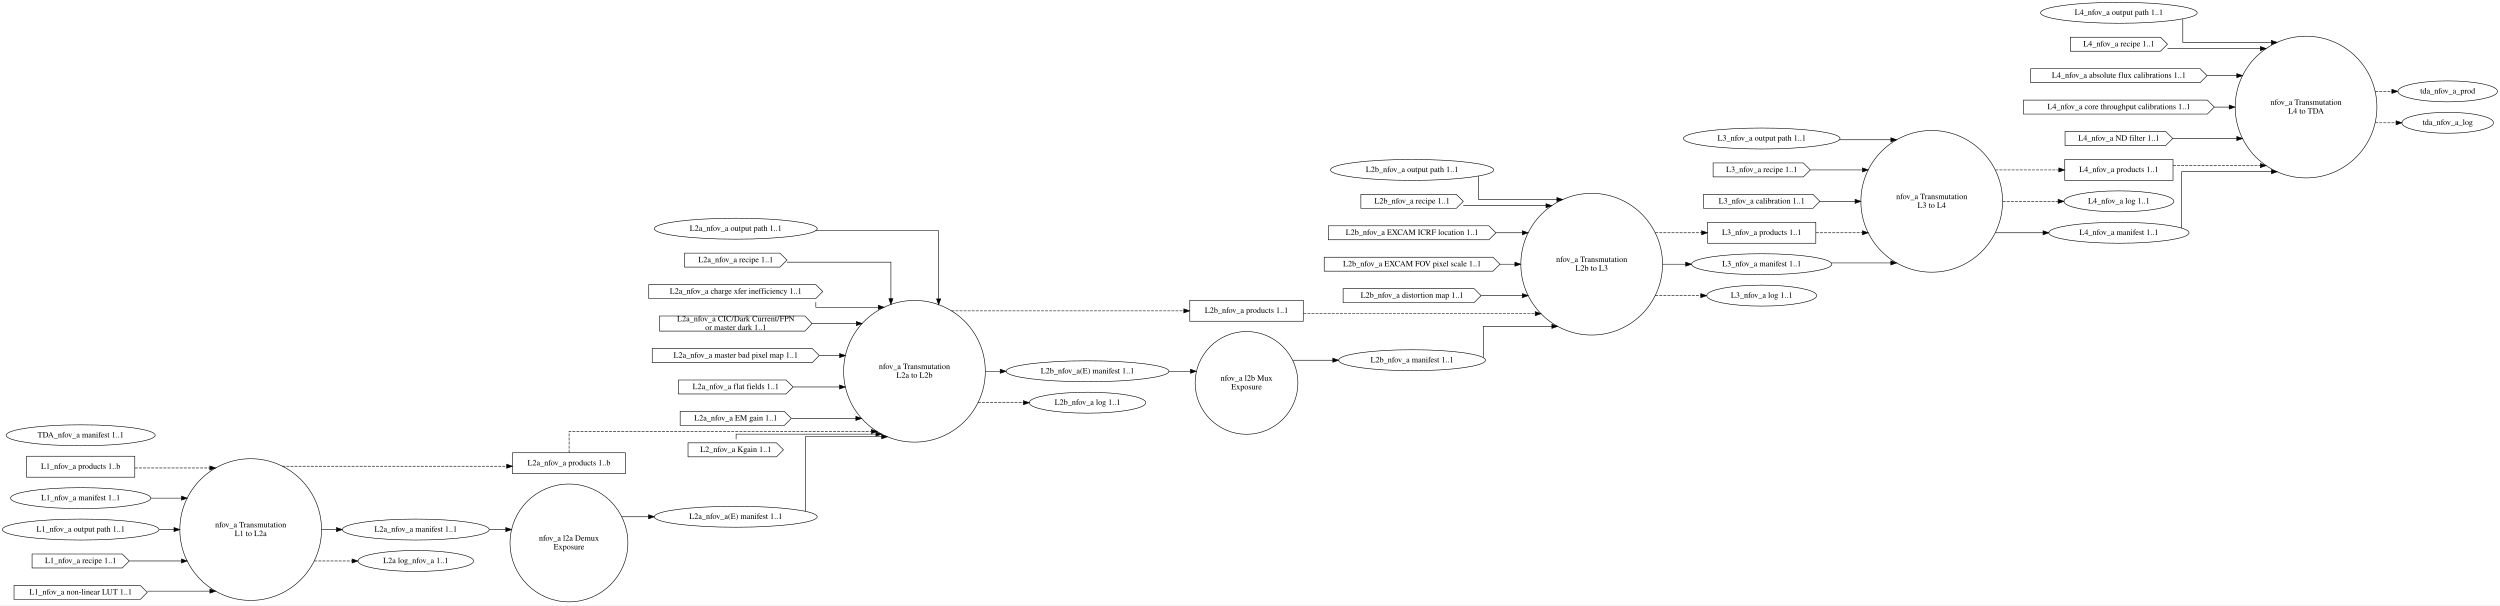
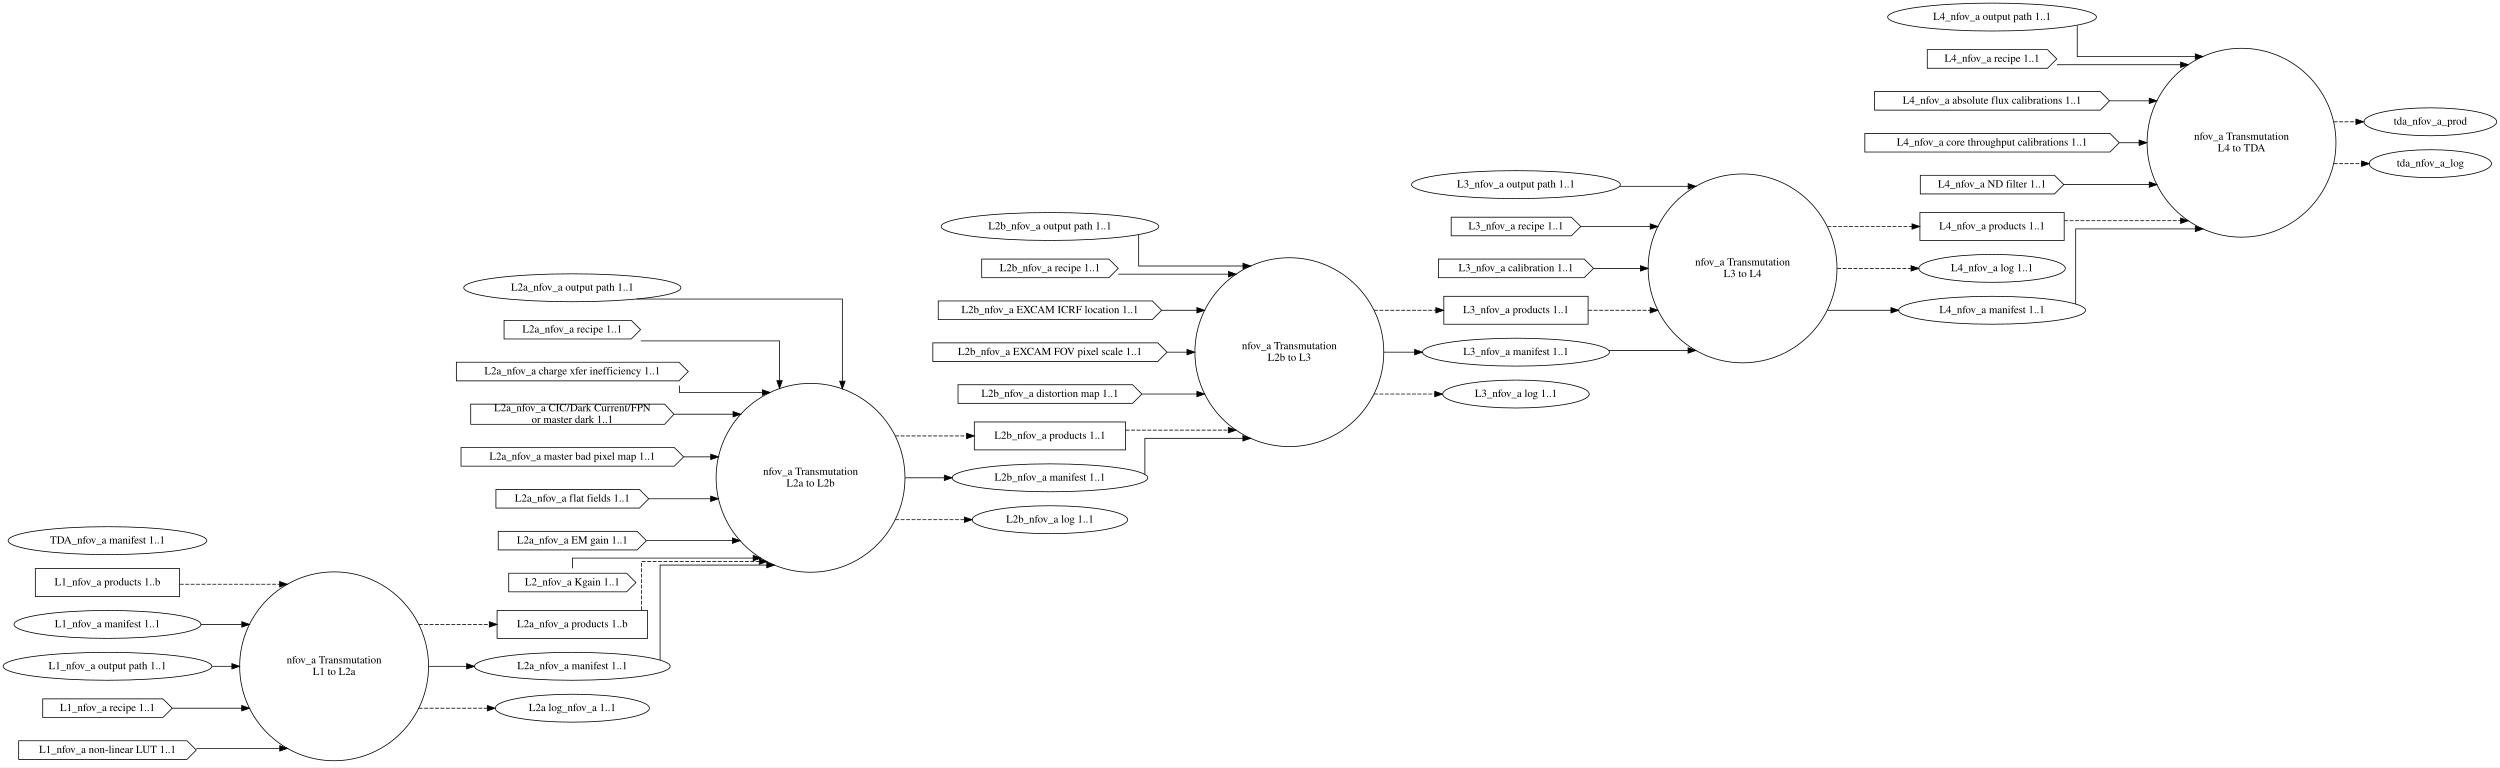
- <svg xmlns="http://www.w3.org/2000/svg" width="4296pt" height="1040pt" viewBox="0.00 0.00 4295.85 1040.00">
-   <g id="graph0" class="graph" transform="scale(1 1) rotate(0) translate(4 1036)">
-     <polygon fill="white" stroke="transparent" points="-4,4 -4,-1036 4291.85,-1036 4291.85,4 -4,4" />
+ <svg xmlns="http://www.w3.org/2000/svg" width="3223pt" height="989pt" viewBox="0.00 0.00 3222.96 989.00">
+   <g id="graph0" class="graph" transform="scale(1 1) rotate(0) translate(4 985)">
+     <polygon fill="white" stroke="transparent" points="-4,4 -4,-985 3218.96,-985 3218.96,4 -4,4" />
    <g id="node1" class="node">
      <ellipse fill="none" stroke="black" cx="426.7" cy="-126" rx="121.74" ry="121.74" />
      <text text-anchor="middle" x="426.7" y="-129.8" font-family="Times,serif" font-size="14.00">nfov_a Transmutation</text>
      <text text-anchor="middle" x="426.7" y="-114.8" font-family="Times,serif" font-size="14.00">L1 to L2a</text>
    </g>
-     <g id="node13" class="node">
-       <polygon fill="none" stroke="black" points="1070.61,-258 876.61,-258 876.61,-222 1070.61,-222 1070.61,-258" />
-       <text text-anchor="middle" x="973.61" y="-236.3" font-family="Times,serif" font-size="14.00">L2a_nfov_a products 1..b</text>
+     <g id="node11" class="node">
+       <polygon fill="none" stroke="black" points="830.82,-198 636.82,-198 636.82,-162 830.82,-162 830.82,-198" />
+       <text text-anchor="middle" x="733.82" y="-176.3" font-family="Times,serif" font-size="14.00">L2a_nfov_a products 1..b</text>
    </g>
    <g id="edge6" class="edge">
-       <path fill="none" stroke="black" stroke-dasharray="5,2" d="M481.14,-234.81C481.14,-234.81 866.59,-234.81 866.59,-234.81" />
-       <polygon fill="black" stroke="black" points="866.59,-238.31 876.59,-234.81 866.59,-231.31 866.59,-238.31" />
-     </g>
-     <g id="node14" class="node">
-       <ellipse fill="none" stroke="black" cx="710.41" cy="-126" rx="126.18" ry="18" />
-       <text text-anchor="middle" x="710.41" y="-122.3" font-family="Times,serif" font-size="14.00">L2a_nfov_a manifest 1..1</text>
+       <path fill="none" stroke="black" stroke-dasharray="5,2" d="M535.84,-180C535.84,-180 626.77,-180 626.77,-180" />
+       <polygon fill="black" stroke="black" points="626.77,-183.5 636.77,-180 626.77,-176.5 626.77,-183.5" />
+     </g>
+     <g id="node12" class="node">
+       <ellipse fill="none" stroke="black" cx="733.82" cy="-126" rx="126.18" ry="18" />
+       <text text-anchor="middle" x="733.82" y="-122.3" font-family="Times,serif" font-size="14.00">L2a_nfov_a manifest 1..1</text>
    </g>
    <g id="edge7" class="edge">
-       <path fill="none" stroke="black" d="M548.66,-126C548.66,-126 574.03,-126 574.03,-126" />
-       <polygon fill="black" stroke="black" points="574.03,-129.5 584.03,-126 574.03,-122.5 574.03,-129.5" />
+       <path fill="none" stroke="black" d="M548.52,-126C548.52,-126 597.61,-126 597.61,-126" />
+       <polygon fill="black" stroke="black" points="597.61,-129.5 607.61,-126 597.61,-122.5 597.61,-129.5" />
+     </g>
+     <g id="node21" class="node">
+       <ellipse fill="none" stroke="black" cx="733.82" cy="-72" rx="99.38" ry="18" />
+       <text text-anchor="middle" x="733.82" y="-68.3" font-family="Times,serif" font-size="14.00">L2a log_nfov_a 1..1</text>
+     </g>
+     <g id="edge8" class="edge">
+       <path fill="none" stroke="black" stroke-dasharray="5,2" d="M535.84,-72C535.84,-72 624.25,-72 624.25,-72" />
+       <polygon fill="black" stroke="black" points="624.25,-75.5 634.25,-72 624.25,-68.5 624.25,-75.5" />
+     </g>
+     <g id="node2" class="node">
+       <ellipse fill="none" stroke="black" cx="1040.94" cy="-369" rx="121.74" ry="121.74" />
+       <text text-anchor="middle" x="1040.94" y="-372.8" font-family="Times,serif" font-size="14.00">nfov_a Transmutation</text>
+       <text text-anchor="middle" x="1040.94" y="-357.8" font-family="Times,serif" font-size="14.00">L2a to L2b</text>
+     </g>
+     <g id="node22" class="node">
+       <polygon fill="none" stroke="black" points="1447.07,-441 1252.07,-441 1252.07,-405 1447.07,-405 1447.07,-441" />
+       <text text-anchor="middle" x="1349.57" y="-419.3" font-family="Times,serif" font-size="14.00">L2b_nfov_a products 1..1</text>
+     </g>
+     <g id="edge18" class="edge">
+       <path fill="none" stroke="black" stroke-dasharray="5,2" d="M1150.19,-423C1150.19,-423 1242.03,-423 1242.03,-423" />
+       <polygon fill="black" stroke="black" points="1242.03,-426.5 1252.03,-423 1242.03,-419.5 1242.03,-426.5" />
    </g>
    <g id="node23" class="node">
-       <ellipse fill="none" stroke="black" cx="710.41" cy="-72" rx="99.38" ry="18" />
-       <text text-anchor="middle" x="710.41" y="-68.3" font-family="Times,serif" font-size="14.00">L2a log_nfov_a 1..1</text>
-     </g>
-     <g id="edge8" class="edge">
-       <path fill="none" stroke="black" stroke-dasharray="5,2" d="M535.98,-72C535.98,-72 600.93,-72 600.93,-72" />
-       <polygon fill="black" stroke="black" points="600.93,-75.5 610.93,-72 600.93,-68.5 600.93,-75.5" />
-     </g>
-     <g id="node2" class="node">
-       <ellipse fill="none" stroke="black" cx="973.61" cy="-103" rx="101.23" ry="101.23" />
-       <text text-anchor="middle" x="973.61" y="-106.8" font-family="Times,serif" font-size="14.00">nfov_a l2a Demux</text>
-       <text text-anchor="middle" x="973.61" y="-91.8" font-family="Times,serif" font-size="14.00">Exposure</text>
-     </g>
-     <g id="node24" class="node">
-       <ellipse fill="none" stroke="black" cx="1260.23" cy="-148" rx="139.98" ry="18" />
-       <text text-anchor="middle" x="1260.23" y="-144.3" font-family="Times,serif" font-size="14.00">L2a_nfov_a(E) manifest 1..1</text>
-     </g>
-     <g id="edge22" class="edge">
-       <path fill="none" stroke="black" d="M1064.3,-148C1064.3,-148 1110.39,-148 1110.39,-148" />
-       <polygon fill="black" stroke="black" points="1110.39,-151.5 1120.39,-148 1110.39,-144.5 1110.39,-151.5" />
+       <ellipse fill="none" stroke="black" cx="1349.57" cy="-369" rx="126.18" ry="18" />
+       <text text-anchor="middle" x="1349.57" y="-365.3" font-family="Times,serif" font-size="14.00">L2b_nfov_a manifest 1..1</text>
+     </g>
+     <g id="edge19" class="edge">
+       <path fill="none" stroke="black" d="M1162.92,-369C1162.92,-369 1213.41,-369 1213.41,-369" />
+       <polygon fill="black" stroke="black" points="1213.41,-372.5 1223.41,-369 1213.41,-365.5 1213.41,-372.5" />
+     </g>
+     <g id="node29" class="node">
+       <ellipse fill="none" stroke="black" cx="1349.57" cy="-315" rx="100.18" ry="18" />
+       <text text-anchor="middle" x="1349.57" y="-311.3" font-family="Times,serif" font-size="14.00">L2b_nfov_a log 1..1</text>
+     </g>
+     <g id="edge20" class="edge">
+       <path fill="none" stroke="black" stroke-dasharray="5,2" d="M1150.19,-315C1150.19,-315 1239.23,-315 1239.23,-315" />
+       <polygon fill="black" stroke="black" points="1239.23,-318.5 1249.23,-315 1239.23,-311.5 1239.23,-318.5" />
    </g>
    <g id="node3" class="node">
-       <ellipse fill="none" stroke="black" cx="1567.35" cy="-398" rx="121.74" ry="121.74" />
-       <text text-anchor="middle" x="1567.35" y="-401.8" font-family="Times,serif" font-size="14.00">nfov_a Transmutation</text>
-       <text text-anchor="middle" x="1567.35" y="-386.8" font-family="Times,serif" font-size="14.00">L2a to L2b</text>
-     </g>
-     <g id="node25" class="node">
-       <polygon fill="none" stroke="black" points="2235.45,-520 2040.45,-520 2040.45,-484 2235.45,-484 2235.45,-520" />
-       <text text-anchor="middle" x="2137.95" y="-498.3" font-family="Times,serif" font-size="14.00">L2b_nfov_a products 1..1</text>
-     </g>
-     <g id="edge18" class="edge">
-       <path fill="none" stroke="black" stroke-dasharray="5,2" d="M1630.87,-501.81C1630.87,-501.81 2030.22,-501.81 2030.22,-501.81" />
-       <polygon fill="black" stroke="black" points="2030.22,-505.31 2040.22,-501.81 2030.22,-498.31 2030.22,-505.31" />
+       <ellipse fill="none" stroke="black" cx="1658.19" cy="-531" rx="121.74" ry="121.74" />
+       <text text-anchor="middle" x="1658.19" y="-534.8" font-family="Times,serif" font-size="14.00">nfov_a Transmutation</text>
+       <text text-anchor="middle" x="1658.19" y="-519.8" font-family="Times,serif" font-size="14.00">L2b to L3</text>
+     </g>
+     <g id="node30" class="node">
+       <polygon fill="none" stroke="black" points="2043.35,-603 1857.35,-603 1857.35,-567 2043.35,-567 2043.35,-603" />
+       <text text-anchor="middle" x="1950.35" y="-581.3" font-family="Times,serif" font-size="14.00">L3_nfov_a products 1..1</text>
+     </g>
+     <g id="edge29" class="edge">
+       <path fill="none" stroke="black" stroke-dasharray="5,2" d="M1767.39,-585C1767.39,-585 1847.07,-585 1847.07,-585" />
+       <polygon fill="black" stroke="black" points="1847.07,-588.5 1857.07,-585 1847.07,-581.5 1847.07,-588.5" />
    </g>
    <g id="node32" class="node">
-       <ellipse fill="none" stroke="black" cx="1864.71" cy="-398" rx="139.98" ry="18" />
-       <text text-anchor="middle" x="1864.71" y="-394.3" font-family="Times,serif" font-size="14.00">L2b_nfov_a(E) manifest 1..1</text>
-     </g>
-     <g id="edge19" class="edge">
-       <path fill="none" stroke="black" d="M1689.16,-398C1689.16,-398 1714.67,-398 1714.67,-398" />
-       <polygon fill="black" stroke="black" points="1714.67,-401.5 1724.67,-398 1714.67,-394.5 1714.67,-401.5" />
-     </g>
-     <g id="node33" class="node">
-       <ellipse fill="none" stroke="black" cx="1864.71" cy="-344" rx="100.18" ry="18" />
-       <text text-anchor="middle" x="1864.71" y="-340.3" font-family="Times,serif" font-size="14.00">L2b_nfov_a log 1..1</text>
-     </g>
-     <g id="edge20" class="edge">
-       <path fill="none" stroke="black" stroke-dasharray="5,2" d="M1676.39,-344C1676.39,-344 1754.57,-344 1754.57,-344" />
-       <polygon fill="black" stroke="black" points="1754.57,-347.5 1764.57,-344 1754.57,-340.5 1754.57,-347.5" />
+       <ellipse fill="none" stroke="black" cx="1950.35" cy="-531" rx="120.48" ry="18" />
+       <text text-anchor="middle" x="1950.35" y="-527.3" font-family="Times,serif" font-size="14.00">L3_nfov_a manifest 1..1</text>
+     </g>
+     <g id="edge30" class="edge">
+       <path fill="none" stroke="black" d="M1779.97,-531C1779.97,-531 1819.7,-531 1819.7,-531" />
+       <polygon fill="black" stroke="black" points="1819.7,-534.5 1829.7,-531 1819.7,-527.5 1819.7,-534.5" />
+     </g>
+     <g id="node35" class="node">
+       <ellipse fill="none" stroke="black" cx="1950.35" cy="-477" rx="94.48" ry="18" />
+       <text text-anchor="middle" x="1950.35" y="-473.3" font-family="Times,serif" font-size="14.00">L3_nfov_a log 1..1</text>
+     </g>
+     <g id="edge31" class="edge">
+       <path fill="none" stroke="black" stroke-dasharray="5,2" d="M1767.39,-477C1767.39,-477 1845.66,-477 1845.66,-477" />
+       <polygon fill="black" stroke="black" points="1845.66,-480.5 1855.66,-477 1845.66,-473.5 1845.66,-480.5" />
    </g>
    <g id="node4" class="node">
-       <ellipse fill="none" stroke="black" cx="2137.95" cy="-378" rx="88.28" ry="88.28" />
-       <text text-anchor="middle" x="2137.95" y="-381.8" font-family="Times,serif" font-size="14.00">nfov_a l2b Mux</text>
-       <text text-anchor="middle" x="2137.95" y="-366.8" font-family="Times,serif" font-size="14.00">Exposure</text>
-     </g>
-     <g id="node26" class="node">
-       <ellipse fill="none" stroke="black" cx="2422.45" cy="-417" rx="126.18" ry="18" />
-       <text text-anchor="middle" x="2422.45" y="-413.3" font-family="Times,serif" font-size="14.00">L2b_nfov_a manifest 1..1</text>
-     </g>
-     <g id="edge25" class="edge">
-       <path fill="none" stroke="black" d="M2217.58,-417C2217.58,-417 2286.2,-417 2286.2,-417" />
-       <polygon fill="black" stroke="black" points="2286.2,-420.5 2296.2,-417 2286.2,-413.5 2286.2,-420.5" />
+       <ellipse fill="none" stroke="black" cx="2242.51" cy="-639" rx="121.74" ry="121.74" />
+       <text text-anchor="middle" x="2242.51" y="-642.8" font-family="Times,serif" font-size="14.00">nfov_a Transmutation</text>
+       <text text-anchor="middle" x="2242.51" y="-627.8" font-family="Times,serif" font-size="14.00">L3 to L4</text>
+     </g>
+     <g id="node36" class="node">
+       <polygon fill="none" stroke="black" points="2657.13,-711 2471.13,-711 2471.13,-675 2657.13,-675 2657.13,-711" />
+       <text text-anchor="middle" x="2564.13" y="-689.3" font-family="Times,serif" font-size="14.00">L4_nfov_a products 1..1</text>
+     </g>
+     <g id="edge37" class="edge">
+       <path fill="none" stroke="black" stroke-dasharray="5,2" d="M2351.84,-693C2351.84,-693 2460.92,-693 2460.92,-693" />
+       <polygon fill="black" stroke="black" points="2460.92,-696.5 2470.92,-693 2460.92,-689.5 2460.92,-696.5" />
+     </g>
+     <g id="node38" class="node">
+       <ellipse fill="none" stroke="black" cx="2564.13" cy="-639" rx="94.48" ry="18" />
+       <text text-anchor="middle" x="2564.13" y="-635.3" font-family="Times,serif" font-size="14.00">L4_nfov_a log 1..1</text>
+     </g>
+     <g id="edge38" class="edge">
+       <path fill="none" stroke="black" stroke-dasharray="5,2" d="M2364.56,-639C2364.56,-639 2459.71,-639 2459.71,-639" />
+       <polygon fill="black" stroke="black" points="2459.71,-642.5 2469.71,-639 2459.71,-635.5 2459.71,-642.5" />
+     </g>
+     <g id="node39" class="node">
+       <ellipse fill="none" stroke="black" cx="2564.13" cy="-585" rx="120.48" ry="18" />
+       <text text-anchor="middle" x="2564.13" y="-581.3" font-family="Times,serif" font-size="14.00">L4_nfov_a manifest 1..1</text>
+     </g>
+     <g id="edge39" class="edge">
+       <path fill="none" stroke="black" d="M2351.84,-585C2351.84,-585 2433.79,-585 2433.79,-585" />
+       <polygon fill="black" stroke="black" points="2433.79,-588.5 2443.79,-585 2433.79,-581.5 2433.79,-588.5" />
    </g>
    <g id="node5" class="node">
-       <ellipse fill="none" stroke="black" cx="2731.07" cy="-582" rx="121.74" ry="121.74" />
-       <text text-anchor="middle" x="2731.07" y="-585.8" font-family="Times,serif" font-size="14.00">nfov_a Transmutation</text>
-       <text text-anchor="middle" x="2731.07" y="-570.8" font-family="Times,serif" font-size="14.00">L2b to L3</text>
-     </g>
-     <g id="node34" class="node">
-       <polygon fill="none" stroke="black" points="3116.23,-654 2930.23,-654 2930.23,-618 3116.23,-618 3116.23,-654" />
-       <text text-anchor="middle" x="3023.23" y="-632.3" font-family="Times,serif" font-size="14.00">L3_nfov_a products 1..1</text>
-     </g>
-     <g id="edge33" class="edge">
-       <path fill="none" stroke="black" stroke-dasharray="5,2" d="M2840.28,-636C2840.28,-636 2919.96,-636 2919.96,-636" />
-       <polygon fill="black" stroke="black" points="2919.96,-639.5 2929.96,-636 2919.96,-632.5 2919.96,-639.5" />
-     </g>
-     <g id="node36" class="node">
-       <ellipse fill="none" stroke="black" cx="3023.23" cy="-582" rx="120.48" ry="18" />
-       <text text-anchor="middle" x="3023.23" y="-578.3" font-family="Times,serif" font-size="14.00">L3_nfov_a manifest 1..1</text>
-     </g>
-     <g id="edge34" class="edge">
-       <path fill="none" stroke="black" d="M2852.86,-582C2852.86,-582 2892.58,-582 2892.58,-582" />
-       <polygon fill="black" stroke="black" points="2892.58,-585.5 2902.58,-582 2892.58,-578.5 2892.58,-585.5" />
-     </g>
-     <g id="node39" class="node">
-       <ellipse fill="none" stroke="black" cx="3023.23" cy="-528" rx="94.48" ry="18" />
-       <text text-anchor="middle" x="3023.23" y="-524.3" font-family="Times,serif" font-size="14.00">L3_nfov_a log 1..1</text>
-     </g>
-     <g id="edge35" class="edge">
-       <path fill="none" stroke="black" stroke-dasharray="5,2" d="M2840.28,-528C2840.28,-528 2918.55,-528 2918.55,-528" />
-       <polygon fill="black" stroke="black" points="2918.55,-531.5 2928.55,-528 2918.55,-524.5 2918.55,-531.5" />
+       <ellipse fill="none" stroke="black" cx="2885.75" cy="-801" rx="121.74" ry="121.74" />
+       <text text-anchor="middle" x="2885.75" y="-804.8" font-family="Times,serif" font-size="14.00">nfov_a Transmutation</text>
+       <text text-anchor="middle" x="2885.75" y="-789.8" font-family="Times,serif" font-size="14.00">L4 to TDA</text>
+     </g>
+     <g id="node45" class="node">
+       <ellipse fill="none" stroke="black" cx="3129.17" cy="-828" rx="85.59" ry="18" />
+       <text text-anchor="middle" x="3129.17" y="-824.3" font-family="Times,serif" font-size="14.00">tda_nfov_a_prod</text>
+     </g>
+     <g id="edge47" class="edge">
+       <path fill="none" stroke="black" stroke-dasharray="5,2" d="M3004.61,-828C3004.61,-828 3033.24,-828 3033.24,-828" />
+       <polygon fill="black" stroke="black" points="3033.24,-831.5 3043.24,-828 3033.24,-824.5 3033.24,-831.5" />
+     </g>
+     <g id="node46" class="node">
+       <ellipse fill="none" stroke="black" cx="3129.17" cy="-774" rx="78.79" ry="18" />
+       <text text-anchor="middle" x="3129.17" y="-770.3" font-family="Times,serif" font-size="14.00">tda_nfov_a_log</text>
+     </g>
+     <g id="edge48" class="edge">
+       <path fill="none" stroke="black" stroke-dasharray="5,2" d="M3004.61,-774C3004.61,-774 3040.48,-774 3040.48,-774" />
+       <polygon fill="black" stroke="black" points="3040.48,-777.5 3050.48,-774 3040.48,-770.5 3040.48,-777.5" />
    </g>
    <g id="node6" class="node">
-       <ellipse fill="none" stroke="black" cx="3315.39" cy="-690" rx="121.74" ry="121.74" />
-       <text text-anchor="middle" x="3315.39" y="-693.8" font-family="Times,serif" font-size="14.00">nfov_a Transmutation</text>
-       <text text-anchor="middle" x="3315.39" y="-678.8" font-family="Times,serif" font-size="14.00">L3 to L4</text>
-     </g>
-     <g id="node40" class="node">
-       <polygon fill="none" stroke="black" points="3730.02,-762 3544.02,-762 3544.02,-726 3730.02,-726 3730.02,-762" />
-       <text text-anchor="middle" x="3637.02" y="-740.3" font-family="Times,serif" font-size="14.00">L4_nfov_a products 1..1</text>
-     </g>
-     <g id="edge41" class="edge">
-       <path fill="none" stroke="black" stroke-dasharray="5,2" d="M3424.73,-744C3424.73,-744 3533.8,-744 3533.8,-744" />
-       <polygon fill="black" stroke="black" points="3533.8,-747.5 3543.8,-744 3533.8,-740.5 3533.8,-747.5" />
-     </g>
-     <g id="node42" class="node">
-       <ellipse fill="none" stroke="black" cx="3637.02" cy="-690" rx="94.48" ry="18" />
-       <text text-anchor="middle" x="3637.02" y="-686.3" font-family="Times,serif" font-size="14.00">L4_nfov_a log 1..1</text>
-     </g>
-     <g id="edge42" class="edge">
-       <path fill="none" stroke="black" stroke-dasharray="5,2" d="M3437.44,-690C3437.44,-690 3532.59,-690 3532.59,-690" />
-       <polygon fill="black" stroke="black" points="3532.59,-693.5 3542.59,-690 3532.59,-686.5 3532.59,-693.5" />
-     </g>
-     <g id="node43" class="node">
-       <ellipse fill="none" stroke="black" cx="3637.02" cy="-636" rx="120.48" ry="18" />
-       <text text-anchor="middle" x="3637.02" y="-632.3" font-family="Times,serif" font-size="14.00">L4_nfov_a manifest 1..1</text>
-     </g>
-     <g id="edge43" class="edge">
-       <path fill="none" stroke="black" d="M3424.73,-636C3424.73,-636 3506.68,-636 3506.68,-636" />
-       <polygon fill="black" stroke="black" points="3506.68,-639.5 3516.68,-636 3506.68,-632.5 3506.68,-639.5" />
-     </g>
-     <g id="node7" class="node">
-       <ellipse fill="none" stroke="black" cx="3958.64" cy="-852" rx="121.74" ry="121.74" />
-       <text text-anchor="middle" x="3958.64" y="-855.8" font-family="Times,serif" font-size="14.00">nfov_a Transmutation</text>
-       <text text-anchor="middle" x="3958.64" y="-840.8" font-family="Times,serif" font-size="14.00">L4 to TDA</text>
-     </g>
-     <g id="node49" class="node">
-       <ellipse fill="none" stroke="black" cx="4202.05" cy="-879" rx="85.59" ry="18" />
-       <text text-anchor="middle" x="4202.05" y="-875.3" font-family="Times,serif" font-size="14.00">tda_nfov_a_prod</text>
-     </g>
-     <g id="edge51" class="edge">
-       <path fill="none" stroke="black" stroke-dasharray="5,2" d="M4077.49,-879C4077.49,-879 4106.13,-879 4106.13,-879" />
-       <polygon fill="black" stroke="black" points="4106.13,-882.5 4116.13,-879 4106.13,-875.5 4106.13,-882.5" />
-     </g>
-     <g id="node50" class="node">
-       <ellipse fill="none" stroke="black" cx="4202.05" cy="-825" rx="78.79" ry="18" />
-       <text text-anchor="middle" x="4202.05" y="-821.3" font-family="Times,serif" font-size="14.00">tda_nfov_a_log</text>
-     </g>
-     <g id="edge52" class="edge">
-       <path fill="none" stroke="black" stroke-dasharray="5,2" d="M4077.49,-825C4077.49,-825 4113.37,-825 4113.37,-825" />
-       <polygon fill="black" stroke="black" points="4113.37,-828.5 4123.37,-825 4113.37,-821.5 4113.37,-828.5" />
-     </g>
-     <g id="node8" class="node">
      <polygon fill="none" stroke="black" points="227.54,-252 41.54,-252 41.54,-216 227.54,-216 227.54,-252" />
      <text text-anchor="middle" x="134.54" y="-230.3" font-family="Times,serif" font-size="14.00">L1_nfov_a products 1..b</text>
    </g>
    <g id="edge1" class="edge">
      <path fill="none" stroke="black" stroke-dasharray="5,2" d="M227.78,-231.81C227.78,-231.81 356.49,-231.81 356.49,-231.81" />
      <polygon fill="black" stroke="black" points="356.49,-235.31 366.49,-231.81 356.49,-228.31 356.49,-235.31" />
    </g>
-     <g id="node9" class="node">
+     <g id="node7" class="node">
      <ellipse fill="none" stroke="black" cx="134.54" cy="-180" rx="120.48" ry="18" />
      <text text-anchor="middle" x="134.54" y="-176.3" font-family="Times,serif" font-size="14.00">L1_nfov_a manifest 1..1</text>
    </g>
    <g id="edge2" class="edge">
      <path fill="none" stroke="black" d="M255.06,-180C255.06,-180 307.69,-180 307.69,-180" />
      <polygon fill="black" stroke="black" points="307.69,-183.5 317.69,-180 307.69,-176.5 307.69,-183.5" />
    </g>
-     <g id="node10" class="node">
+     <g id="node8" class="node">
      <ellipse fill="none" stroke="black" cx="134.54" cy="-126" rx="134.58" ry="18" />
      <text text-anchor="middle" x="134.54" y="-122.3" font-family="Times,serif" font-size="14.00">L1_nfov_a output path 1..1</text>
    </g>
    <g id="edge3" class="edge">
      <path fill="none" stroke="black" d="M269.5,-126C269.5,-126 294.92,-126 294.92,-126" />
      <polygon fill="black" stroke="black" points="294.92,-129.5 304.92,-126 294.92,-122.5 294.92,-129.5" />
    </g>
-     <g id="node11" class="node">
+     <g id="node9" class="node">
      <polygon fill="none" stroke="black" points="206.04,-84 51.04,-84 51.04,-60 206.04,-60 218.04,-72 206.04,-84" />
      <text text-anchor="middle" x="134.54" y="-68.3" font-family="Times,serif" font-size="14.00">L1_nfov_a recipe 1..1</text>
    </g>
    <g id="edge4" class="edge">
      <path fill="none" stroke="black" d="M218.26,-72C218.26,-72 307.6,-72 307.6,-72" />
      <polygon fill="black" stroke="black" points="307.6,-75.5 317.6,-72 307.6,-68.5 307.6,-75.5" />
    </g>
-     <g id="node12" class="node">
+     <g id="node10" class="node">
      <polygon fill="none" stroke="black" points="237.04,-30 20.04,-30 20.04,-6 237.04,-6 249.04,-18 237.04,-30" />
      <text text-anchor="middle" x="134.54" y="-14.3" font-family="Times,serif" font-size="14.00">L1_nfov_a non-linear LUT 1..1</text>
    </g>
    <g id="edge5" class="edge">
      <path fill="none" stroke="black" d="M249.17,-20.19C249.17,-20.19 356.62,-20.19 356.62,-20.19" />
      <polygon fill="black" stroke="black" points="356.62,-23.69 366.62,-20.19 356.62,-16.69 356.62,-23.69" />
    </g>
    <g id="edge9" class="edge">
-       <path fill="none" stroke="black" stroke-dasharray="5,2" d="M973.85,-258.15C973.85,-274 973.85,-294.5 973.85,-294.5 973.85,-294.5 1493.27,-294.5 1493.27,-294.5" />
-       <polygon fill="black" stroke="black" points="1493.27,-298 1503.27,-294.5 1493.27,-291 1493.27,-298" />
+       <path fill="none" stroke="black" stroke-dasharray="5,2" d="M822.96,-198.38C822.96,-222.28 822.96,-261 822.96,-261 822.96,-261 974.81,-261 974.81,-261" />
+       <polygon fill="black" stroke="black" points="974.81,-264.5 984.81,-261 974.81,-257.5 974.81,-264.5" />
    </g>
    <g id="edge21" class="edge">
-       <path fill="none" stroke="black" d="M836.62,-126C836.62,-126 865.11,-126 865.11,-126" />
-       <polygon fill="black" stroke="black" points="865.11,-129.5 875.11,-126 865.11,-122.5 865.11,-129.5" />
+       <path fill="none" stroke="black" d="M846.96,-134.16C846.96,-162.73 846.96,-256.5 846.96,-256.5 846.96,-256.5 984.48,-256.5 984.48,-256.5" />
+       <polygon fill="black" stroke="black" points="984.48,-260 994.48,-256.5 984.48,-253 984.48,-260" />
+     </g>
+     <g id="node13" class="node">
+       <ellipse fill="none" stroke="black" cx="733.82" cy="-614" rx="139.98" ry="18" />
+       <text text-anchor="middle" x="733.82" y="-610.3" font-family="Times,serif" font-size="14.00">L2a_nfov_a output path 1..1</text>
+     </g>
+     <g id="edge11" class="edge">
+       <path fill="none" stroke="black" d="M816.77,-599.5C919.74,-599.5 1081.96,-599.5 1081.96,-599.5 1081.96,-599.5 1081.96,-493.57 1081.96,-493.57" />
+       <polygon fill="black" stroke="black" points="1085.46,-493.57 1081.96,-483.57 1078.46,-493.57 1085.46,-493.57" />
+     </g>
+     <g id="node14" class="node">
+       <polygon fill="none" stroke="black" points="809.82,-572 645.82,-572 645.82,-548 809.82,-548 821.82,-560 809.82,-572" />
+       <text text-anchor="middle" x="733.82" y="-556.3" font-family="Times,serif" font-size="14.00">L2a_nfov_a recipe 1..1</text>
+     </g>
+     <g id="edge12" class="edge">
+       <path fill="none" stroke="black" d="M822.03,-545.5C899.84,-545.5 1000.96,-545.5 1000.96,-545.5 1000.96,-545.5 1000.96,-494.26 1000.96,-494.26" />
+       <polygon fill="black" stroke="black" points="1004.46,-494.26 1000.96,-484.26 997.46,-494.26 1004.46,-494.26" />
    </g>
    <g id="node15" class="node">
-       <ellipse fill="none" stroke="black" cx="1260.23" cy="-643" rx="139.98" ry="18" />
-       <text text-anchor="middle" x="1260.23" y="-639.3" font-family="Times,serif" font-size="14.00">L2a_nfov_a output path 1..1</text>
-     </g>
-     <g id="edge11" class="edge">
-       <path fill="none" stroke="black" d="M1397.51,-639.5C1495.07,-639.5 1608.85,-639.5 1608.85,-639.5 1608.85,-639.5 1608.85,-522.38 1608.85,-522.38" />
-       <polygon fill="black" stroke="black" points="1612.35,-522.38 1608.85,-512.38 1605.35,-522.38 1612.35,-522.38" />
+       <polygon fill="none" stroke="black" points="871.32,-518 584.32,-518 584.32,-494 871.32,-494 883.32,-506 871.32,-518" />
+       <text text-anchor="middle" x="733.82" y="-502.3" font-family="Times,serif" font-size="14.00">L2a_nfov_a charge xfer inefficiency 1..1</text>
+     </g>
+     <g id="edge13" class="edge">
+       <path fill="none" stroke="black" d="M871.96,-487.84C871.96,-482.96 871.96,-479 871.96,-479 871.96,-479 978.86,-479 978.86,-479" />
+       <polygon fill="black" stroke="black" points="978.86,-482.5 988.86,-479 978.86,-475.5 978.86,-482.5" />
    </g>
    <g id="node16" class="node">
-       <polygon fill="none" stroke="black" points="1336.23,-601 1172.23,-601 1172.23,-577 1336.23,-577 1348.23,-589 1336.23,-601" />
-       <text text-anchor="middle" x="1260.23" y="-585.3" font-family="Times,serif" font-size="14.00">L2a_nfov_a recipe 1..1</text>
-     </g>
-     <g id="edge12" class="edge">
-       <path fill="none" stroke="black" d="M1348.27,-585.5C1425.93,-585.5 1526.85,-585.5 1526.85,-585.5 1526.85,-585.5 1526.85,-522.74 1526.85,-522.74" />
-       <polygon fill="black" stroke="black" points="1530.35,-522.74 1526.85,-512.74 1523.35,-522.74 1530.35,-522.74" />
+       <polygon fill="none" stroke="black" points="852.82,-464 602.82,-464 602.82,-438 852.82,-438 864.82,-451 852.82,-464" />
+       <text text-anchor="middle" x="733.82" y="-454.8" font-family="Times,serif" font-size="14.00">L2a_nfov_a CIC/Dark Current/FPN</text>
+       <text text-anchor="middle" x="733.82" y="-439.8" font-family="Times,serif" font-size="14.00"> or master dark 1..1</text>
+     </g>
+     <g id="edge14" class="edge">
+       <path fill="none" stroke="black" d="M864.96,-451C864.96,-451 941.03,-451 941.03,-451" />
+       <polygon fill="black" stroke="black" points="941.03,-454.5 951.03,-451 941.03,-447.5 941.03,-454.5" />
    </g>
    <g id="node17" class="node">
-       <polygon fill="none" stroke="black" points="1397.73,-547 1110.73,-547 1110.73,-523 1397.73,-523 1409.73,-535 1397.73,-547" />
-       <text text-anchor="middle" x="1260.23" y="-531.3" font-family="Times,serif" font-size="14.00">L2a_nfov_a charge xfer inefficiency 1..1</text>
-     </g>
-     <g id="edge13" class="edge">
-       <path fill="none" stroke="black" d="M1397.85,-516.84C1397.85,-511.96 1397.85,-508 1397.85,-508 1397.85,-508 1505.11,-508 1505.11,-508" />
-       <polygon fill="black" stroke="black" points="1505.11,-511.5 1515.11,-508 1505.11,-504.5 1505.11,-511.5" />
+       <polygon fill="none" stroke="black" points="865.32,-408 590.32,-408 590.32,-384 865.32,-384 877.32,-396 865.32,-408" />
+       <text text-anchor="middle" x="733.82" y="-392.3" font-family="Times,serif" font-size="14.00">L2a_nfov_a master bad pixel map 1..1</text>
+     </g>
+     <g id="edge15" class="edge">
+       <path fill="none" stroke="black" d="M877.49,-396C877.49,-396 912.26,-396 912.26,-396" />
+       <polygon fill="black" stroke="black" points="912.26,-399.5 922.26,-396 912.26,-392.5 912.26,-399.5" />
    </g>
    <g id="node18" class="node">
-       <polygon fill="none" stroke="black" points="1379.23,-493 1129.23,-493 1129.23,-467 1379.23,-467 1391.23,-480 1379.23,-493" />
-       <text text-anchor="middle" x="1260.23" y="-483.8" font-family="Times,serif" font-size="14.00">L2a_nfov_a CIC/Dark Current/FPN</text>
-       <text text-anchor="middle" x="1260.23" y="-468.8" font-family="Times,serif" font-size="14.00"> or master dark 1..1</text>
-     </g>
-     <g id="edge14" class="edge">
-       <path fill="none" stroke="black" d="M1391.37,-480C1391.37,-480 1467.44,-480 1467.44,-480" />
-       <polygon fill="black" stroke="black" points="1467.44,-483.5 1477.44,-480 1467.44,-476.5 1467.44,-483.5" />
+       <polygon fill="none" stroke="black" points="820.32,-354 635.32,-354 635.32,-330 820.32,-330 832.32,-342 820.32,-354" />
+       <text text-anchor="middle" x="733.82" y="-338.3" font-family="Times,serif" font-size="14.00">L2a_nfov_a flat fields 1..1</text>
+     </g>
+     <g id="edge16" class="edge">
+       <path fill="none" stroke="black" d="M832.69,-342C832.69,-342 912.14,-342 912.14,-342" />
+       <polygon fill="black" stroke="black" points="912.14,-345.5 922.14,-342 912.14,-338.5 912.14,-345.5" />
    </g>
    <g id="node19" class="node">
-       <polygon fill="none" stroke="black" points="1391.73,-437 1116.73,-437 1116.73,-413 1391.73,-413 1403.73,-425 1391.73,-437" />
-       <text text-anchor="middle" x="1260.23" y="-421.3" font-family="Times,serif" font-size="14.00">L2a_nfov_a master bad pixel map 1..1</text>
-     </g>
-     <g id="edge15" class="edge">
-       <path fill="none" stroke="black" d="M1403.9,-425C1403.9,-425 1438.67,-425 1438.67,-425" />
-       <polygon fill="black" stroke="black" points="1438.67,-428.5 1448.67,-425 1438.67,-421.5 1438.67,-428.5" />
+       <polygon fill="none" stroke="black" points="817.32,-300 638.32,-300 638.32,-276 817.32,-276 829.32,-288 817.32,-300" />
+       <text text-anchor="middle" x="733.82" y="-284.3" font-family="Times,serif" font-size="14.00">L2a_nfov_a EM gain 1..1</text>
+     </g>
+     <g id="edge17" class="edge">
+       <path fill="none" stroke="black" d="M829.73,-288C829.73,-288 940.21,-288 940.21,-288" />
+       <polygon fill="black" stroke="black" points="940.21,-291.5 950.21,-288 940.21,-284.5 940.21,-291.5" />
    </g>
    <g id="node20" class="node">
-       <polygon fill="none" stroke="black" points="1346.73,-383 1161.73,-383 1161.73,-359 1346.73,-359 1358.73,-371 1346.73,-383" />
-       <text text-anchor="middle" x="1260.23" y="-367.3" font-family="Times,serif" font-size="14.00">L2a_nfov_a flat fields 1..1</text>
-     </g>
-     <g id="edge16" class="edge">
-       <path fill="none" stroke="black" d="M1359.1,-371C1359.1,-371 1438.55,-371 1438.55,-371" />
-       <polygon fill="black" stroke="black" points="1438.55,-374.5 1448.55,-371 1438.55,-367.5 1438.55,-374.5" />
-     </g>
-     <g id="node21" class="node">
-       <polygon fill="none" stroke="black" points="1343.73,-329 1164.73,-329 1164.73,-305 1343.73,-305 1355.73,-317 1343.73,-329" />
-       <text text-anchor="middle" x="1260.23" y="-313.3" font-family="Times,serif" font-size="14.00">L2a_nfov_a EM gain 1..1</text>
-     </g>
-     <g id="edge17" class="edge">
-       <path fill="none" stroke="black" d="M1356.14,-317C1356.14,-317 1466.62,-317 1466.62,-317" />
-       <polygon fill="black" stroke="black" points="1466.62,-320.5 1476.62,-317 1466.62,-313.5 1466.62,-320.5" />
-     </g>
-     <g id="node22" class="node">
-       <polygon fill="none" stroke="black" points="1330.23,-275 1178.23,-275 1178.23,-251 1330.23,-251 1342.23,-263 1330.23,-275" />
-       <text text-anchor="middle" x="1260.23" y="-259.3" font-family="Times,serif" font-size="14.00">L2_nfov_a Kgain 1..1</text>
+       <polygon fill="none" stroke="black" points="803.82,-246 651.82,-246 651.82,-222 803.82,-222 815.82,-234 803.82,-246" />
+       <text text-anchor="middle" x="733.82" y="-230.3" font-family="Times,serif" font-size="14.00">L2_nfov_a Kgain 1..1</text>
    </g>
    <g id="edge10" class="edge">
-       <path fill="none" stroke="black" d="M1260.85,-281.16C1260.85,-286.04 1260.85,-290 1260.85,-290 1260.85,-290 1501.14,-290 1501.14,-290" />
-       <polygon fill="black" stroke="black" points="1501.14,-293.5 1511.14,-290 1501.14,-286.5 1501.14,-293.5" />
+       <path fill="none" stroke="black" d="M733.96,-252.32C733.96,-259.25 733.96,-265.5 733.96,-265.5 733.96,-265.5 966.96,-265.5 966.96,-265.5" />
+       <polygon fill="black" stroke="black" points="966.96,-269 976.96,-265.5 966.96,-262 966.96,-269" />
+     </g>
+     <g id="edge22" class="edge">
+       <path fill="none" stroke="black" stroke-dasharray="5,2" d="M1447.22,-430.46C1447.22,-430.46 1579.5,-430.46 1579.5,-430.46" />
+       <polygon fill="black" stroke="black" points="1579.5,-433.96 1589.5,-430.46 1579.5,-426.96 1579.5,-433.96" />
    </g>
    <g id="edge23" class="edge">
-       <path fill="none" stroke="black" d="M1379.85,-157.45C1379.85,-188.52 1379.85,-285.5 1379.85,-285.5 1379.85,-285.5 1511,-285.5 1511,-285.5" />
-       <polygon fill="black" stroke="black" points="1511,-289 1521,-285.5 1511,-282 1511,-289" />
+       <path fill="none" stroke="black" d="M1471.96,-373.34C1471.96,-385.65 1471.96,-419.92 1471.96,-419.92 1471.96,-419.92 1598.28,-419.92 1598.28,-419.92" />
+       <polygon fill="black" stroke="black" points="1598.28,-423.42 1608.28,-419.92 1598.28,-416.42 1598.28,-423.42" />
+     </g>
+     <g id="node24" class="node">
+       <ellipse fill="none" stroke="black" cx="1349.57" cy="-693" rx="140.28" ry="18" />
+       <text text-anchor="middle" x="1349.57" y="-689.3" font-family="Times,serif" font-size="14.00">L2b_nfov_a output path 1..1</text>
+     </g>
+     <g id="edge24" class="edge">
+       <path fill="none" stroke="black" d="M1463.96,-682.2C1463.96,-667.25 1463.96,-642.08 1463.96,-642.08 1463.96,-642.08 1598.42,-642.08 1598.42,-642.08" />
+       <polygon fill="black" stroke="black" points="1598.42,-645.58 1608.42,-642.08 1598.42,-638.58 1598.42,-645.58" />
+     </g>
+     <g id="node25" class="node">
+       <polygon fill="none" stroke="black" points="1425.57,-651 1261.57,-651 1261.57,-627 1425.57,-627 1437.57,-639 1425.57,-651" />
+       <text text-anchor="middle" x="1349.57" y="-635.3" font-family="Times,serif" font-size="14.00">L2b_nfov_a recipe 1..1</text>
+     </g>
+     <g id="edge25" class="edge">
+       <path fill="none" stroke="black" d="M1437.59,-631.54C1437.59,-631.54 1579.67,-631.54 1579.67,-631.54" />
+       <polygon fill="black" stroke="black" points="1579.67,-635.04 1589.67,-631.54 1579.67,-628.04 1579.67,-635.04" />
+     </g>
+     <g id="node26" class="node">
+       <polygon fill="none" stroke="black" points="1481.57,-597 1205.57,-597 1205.57,-573 1481.57,-573 1493.57,-585 1481.57,-597" />
+       <text text-anchor="middle" x="1349.57" y="-581.3" font-family="Times,serif" font-size="14.00">L2b_nfov_a EXCAM ICRF location 1..1</text>
    </g>
    <g id="edge26" class="edge">
-       <path fill="none" stroke="black" stroke-dasharray="5,2" d="M2235.56,-497C2235.56,-497 2634,-497 2634,-497" />
-       <polygon fill="black" stroke="black" points="2634,-500.5 2644,-497 2634,-493.5 2634,-500.5" />
+       <path fill="none" stroke="black" d="M1493.94,-585C1493.94,-585 1538.98,-585 1538.98,-585" />
+       <polygon fill="black" stroke="black" points="1538.98,-588.5 1548.98,-585 1538.98,-581.5 1538.98,-588.5" />
+     </g>
+     <g id="node27" class="node">
+       <polygon fill="none" stroke="black" points="1488.57,-543 1198.57,-543 1198.57,-519 1488.57,-519 1500.57,-531 1488.57,-543" />
+       <text text-anchor="middle" x="1349.57" y="-527.3" font-family="Times,serif" font-size="14.00">L2b_nfov_a EXCAM FOV pixel scale 1..1</text>
    </g>
    <g id="edge27" class="edge">
-       <path fill="none" stroke="black" d="M2544.85,-421.57C2544.85,-435.29 2544.85,-475.19 2544.85,-475.19 2544.85,-475.19 2662.66,-475.19 2662.66,-475.19" />
-       <polygon fill="black" stroke="black" points="2662.66,-478.69 2672.66,-475.19 2662.66,-471.69 2662.66,-478.69" />
-     </g>
-     <g id="node27" class="node">
-       <ellipse fill="none" stroke="black" cx="2422.45" cy="-744" rx="140.28" ry="18" />
-       <text text-anchor="middle" x="2422.45" y="-740.3" font-family="Times,serif" font-size="14.00">L2b_nfov_a output path 1..1</text>
+       <path fill="none" stroke="black" d="M1500.71,-531C1500.71,-531 1526.24,-531 1526.24,-531" />
+       <polygon fill="black" stroke="black" points="1526.24,-534.5 1536.24,-531 1526.24,-527.5 1526.24,-534.5" />
+     </g>
+     <g id="node28" class="node">
+       <polygon fill="none" stroke="black" points="1456.07,-489 1231.07,-489 1231.07,-465 1456.07,-465 1468.07,-477 1456.07,-489" />
+       <text text-anchor="middle" x="1349.57" y="-473.3" font-family="Times,serif" font-size="14.00">L2b_nfov_a distortion map 1..1</text>
    </g>
    <g id="edge28" class="edge">
-       <path fill="none" stroke="black" d="M2536.85,-733.2C2536.85,-718.25 2536.85,-693.08 2536.85,-693.08 2536.85,-693.08 2671.31,-693.08 2671.31,-693.08" />
-       <polygon fill="black" stroke="black" points="2671.31,-696.58 2681.31,-693.08 2671.31,-689.58 2671.31,-696.58" />
-     </g>
-     <g id="node28" class="node">
-       <polygon fill="none" stroke="black" points="2498.45,-702 2334.45,-702 2334.45,-678 2498.45,-678 2510.45,-690 2498.45,-702" />
-       <text text-anchor="middle" x="2422.45" y="-686.3" font-family="Times,serif" font-size="14.00">L2b_nfov_a recipe 1..1</text>
-     </g>
-     <g id="edge29" class="edge">
-       <path fill="none" stroke="black" d="M2510.48,-682.54C2510.48,-682.54 2652.55,-682.54 2652.55,-682.54" />
-       <polygon fill="black" stroke="black" points="2652.55,-686.04 2662.55,-682.54 2652.55,-679.04 2652.55,-686.04" />
-     </g>
-     <g id="node29" class="node">
-       <polygon fill="none" stroke="black" points="2554.45,-648 2278.45,-648 2278.45,-624 2554.45,-624 2566.45,-636 2554.45,-648" />
-       <text text-anchor="middle" x="2422.45" y="-632.3" font-family="Times,serif" font-size="14.00">L2b_nfov_a EXCAM ICRF location 1..1</text>
-     </g>
-     <g id="edge30" class="edge">
-       <path fill="none" stroke="black" d="M2566.82,-636C2566.82,-636 2611.86,-636 2611.86,-636" />
-       <polygon fill="black" stroke="black" points="2611.86,-639.5 2621.86,-636 2611.86,-632.5 2611.86,-639.5" />
-     </g>
-     <g id="node30" class="node">
-       <polygon fill="none" stroke="black" points="2561.45,-594 2271.45,-594 2271.45,-570 2561.45,-570 2573.45,-582 2561.45,-594" />
-       <text text-anchor="middle" x="2422.45" y="-578.3" font-family="Times,serif" font-size="14.00">L2b_nfov_a EXCAM FOV pixel scale 1..1</text>
-     </g>
-     <g id="edge31" class="edge">
-       <path fill="none" stroke="black" d="M2573.6,-582C2573.6,-582 2599.13,-582 2599.13,-582" />
-       <polygon fill="black" stroke="black" points="2599.13,-585.5 2609.13,-582 2599.13,-578.5 2599.13,-585.5" />
+       <path fill="none" stroke="black" d="M1468.45,-477C1468.45,-477 1538.98,-477 1538.98,-477" />
+       <polygon fill="black" stroke="black" points="1538.98,-480.5 1548.98,-477 1538.98,-473.5 1538.98,-480.5" />
+     </g>
+     <g id="edge32" class="edge">
+       <path fill="none" stroke="black" stroke-dasharray="5,2" d="M2043.59,-585C2043.59,-585 2123.34,-585 2123.34,-585" />
+       <polygon fill="black" stroke="black" points="2123.34,-588.5 2133.34,-585 2123.34,-581.5 2123.34,-588.5" />
    </g>
    <g id="node31" class="node">
-       <polygon fill="none" stroke="black" points="2528.95,-540 2303.95,-540 2303.95,-516 2528.95,-516 2540.95,-528 2528.95,-540" />
-       <text text-anchor="middle" x="2422.45" y="-524.3" font-family="Times,serif" font-size="14.00">L2b_nfov_a distortion map 1..1</text>
-     </g>
-     <g id="edge32" class="edge">
-       <path fill="none" stroke="black" d="M2541.33,-528C2541.33,-528 2611.86,-528 2611.86,-528" />
-       <polygon fill="black" stroke="black" points="2611.86,-531.5 2621.86,-528 2611.86,-524.5 2611.86,-531.5" />
-     </g>
-     <g id="edge24" class="edge">
-       <path fill="none" stroke="black" d="M2004.53,-398C2004.53,-398 2041.53,-398 2041.53,-398" />
-       <polygon fill="black" stroke="black" points="2041.53,-401.5 2051.53,-398 2041.53,-394.5 2041.53,-401.5" />
+       <ellipse fill="none" stroke="black" cx="1950.35" cy="-747" rx="134.58" ry="18" />
+       <text text-anchor="middle" x="1950.35" y="-743.3" font-family="Times,serif" font-size="14.00">L3_nfov_a output path 1..1</text>
+     </g>
+     <g id="edge34" class="edge">
+       <path fill="none" stroke="black" d="M2084.03,-744.81C2084.03,-744.81 2172.32,-744.81 2172.32,-744.81" />
+       <polygon fill="black" stroke="black" points="2172.32,-748.31 2182.32,-744.81 2172.32,-741.31 2172.32,-748.31" />
+     </g>
+     <g id="edge33" class="edge">
+       <path fill="none" stroke="black" d="M2070.02,-533.19C2070.02,-533.19 2172.21,-533.19 2172.21,-533.19" />
+       <polygon fill="black" stroke="black" points="2172.21,-536.69 2182.21,-533.19 2172.21,-529.69 2172.21,-536.69" />
+     </g>
+     <g id="node33" class="node">
+       <polygon fill="none" stroke="black" points="2021.85,-705 1866.85,-705 1866.85,-681 2021.85,-681 2033.85,-693 2021.85,-705" />
+       <text text-anchor="middle" x="1950.35" y="-689.3" font-family="Times,serif" font-size="14.00">L3_nfov_a recipe 1..1</text>
+     </g>
+     <g id="edge35" class="edge">
+       <path fill="none" stroke="black" d="M2034.07,-693C2034.07,-693 2123.41,-693 2123.41,-693" />
+       <polygon fill="black" stroke="black" points="2123.41,-696.5 2133.41,-693 2123.41,-689.5 2123.41,-696.5" />
+     </g>
+     <g id="node34" class="node">
+       <polygon fill="none" stroke="black" points="2038.35,-651 1850.35,-651 1850.35,-627 2038.35,-627 2050.35,-639 2038.35,-651" />
+       <text text-anchor="middle" x="1950.35" y="-635.3" font-family="Times,serif" font-size="14.00">L3_nfov_a calibration 1..1</text>
    </g>
    <g id="edge36" class="edge">
-       <path fill="none" stroke="black" stroke-dasharray="5,2" d="M3116.48,-636C3116.48,-636 3196.22,-636 3196.22,-636" />
-       <polygon fill="black" stroke="black" points="3196.22,-639.5 3206.22,-636 3196.22,-632.5 3196.22,-639.5" />
-     </g>
-     <g id="node35" class="node">
-       <ellipse fill="none" stroke="black" cx="3023.23" cy="-798" rx="134.58" ry="18" />
-       <text text-anchor="middle" x="3023.23" y="-794.3" font-family="Times,serif" font-size="14.00">L3_nfov_a output path 1..1</text>
-     </g>
-     <g id="edge38" class="edge">
-       <path fill="none" stroke="black" d="M3156.92,-795.81C3156.92,-795.81 3245.2,-795.81 3245.2,-795.81" />
-       <polygon fill="black" stroke="black" points="3245.2,-799.31 3255.2,-795.81 3245.2,-792.31 3245.2,-799.31" />
-     </g>
-     <g id="edge37" class="edge">
-       <path fill="none" stroke="black" d="M3142.91,-584.19C3142.91,-584.19 3245.1,-584.19 3245.1,-584.19" />
-       <polygon fill="black" stroke="black" points="3245.1,-587.69 3255.1,-584.19 3245.1,-580.69 3245.1,-587.69" />
+       <path fill="none" stroke="black" d="M2050.48,-639C2050.48,-639 2110.79,-639 2110.79,-639" />
+       <polygon fill="black" stroke="black" points="2110.79,-642.5 2120.79,-639 2110.79,-635.5 2110.79,-642.5" />
+     </g>
+     <g id="edge40" class="edge">
+       <path fill="none" stroke="black" stroke-dasharray="5,2" d="M2657.16,-700.46C2657.16,-700.46 2807.21,-700.46 2807.21,-700.46" />
+       <polygon fill="black" stroke="black" points="2807.21,-703.96 2817.21,-700.46 2807.21,-696.96 2807.21,-703.96" />
    </g>
    <g id="node37" class="node">
-       <polygon fill="none" stroke="black" points="3094.73,-756 2939.73,-756 2939.73,-732 3094.73,-732 3106.73,-744 3094.73,-756" />
-       <text text-anchor="middle" x="3023.23" y="-740.3" font-family="Times,serif" font-size="14.00">L3_nfov_a recipe 1..1</text>
-     </g>
-     <g id="edge39" class="edge">
-       <path fill="none" stroke="black" d="M3106.96,-744C3106.96,-744 3196.3,-744 3196.3,-744" />
-       <polygon fill="black" stroke="black" points="3196.3,-747.5 3206.3,-744 3196.3,-740.5 3196.3,-747.5" />
-     </g>
-     <g id="node38" class="node">
-       <polygon fill="none" stroke="black" points="3111.23,-702 2923.23,-702 2923.23,-678 3111.23,-678 3123.23,-690 3111.23,-702" />
-       <text text-anchor="middle" x="3023.23" y="-686.3" font-family="Times,serif" font-size="14.00">L3_nfov_a calibration 1..1</text>
-     </g>
-     <g id="edge40" class="edge">
-       <path fill="none" stroke="black" d="M3123.37,-690C3123.37,-690 3183.68,-690 3183.68,-690" />
-       <polygon fill="black" stroke="black" points="3183.68,-693.5 3193.68,-690 3183.68,-686.5 3183.68,-693.5" />
+       <ellipse fill="none" stroke="black" cx="2564.13" cy="-963" rx="134.58" ry="18" />
+       <text text-anchor="middle" x="2564.13" y="-959.3" font-family="Times,serif" font-size="14.00">L4_nfov_a output path 1..1</text>
+     </g>
+     <g id="edge42" class="edge">
+       <path fill="none" stroke="black" d="M2673.96,-952.2C2673.96,-937.25 2673.96,-912.08 2673.96,-912.08 2673.96,-912.08 2826.1,-912.08 2826.1,-912.08" />
+       <polygon fill="black" stroke="black" points="2826.1,-915.58 2836.1,-912.08 2826.1,-908.58 2826.1,-915.58" />
+     </g>
+     <g id="edge41" class="edge">
+       <path fill="none" stroke="black" d="M2671.96,-593.23C2671.96,-617.97 2671.96,-689.92 2671.96,-689.92 2671.96,-689.92 2826.17,-689.92 2826.17,-689.92" />
+       <polygon fill="black" stroke="black" points="2826.17,-693.42 2836.17,-689.92 2826.17,-686.42 2826.17,-693.42" />
+     </g>
+     <g id="node40" class="node">
+       <polygon fill="none" stroke="black" points="2635.63,-921 2480.63,-921 2480.63,-897 2635.63,-897 2647.63,-909 2635.63,-921" />
+       <text text-anchor="middle" x="2564.13" y="-905.3" font-family="Times,serif" font-size="14.00">L4_nfov_a recipe 1..1</text>
+     </g>
+     <g id="edge43" class="edge">
+       <path fill="none" stroke="black" d="M2647.79,-901.54C2647.79,-901.54 2807.14,-901.54 2807.14,-901.54" />
+       <polygon fill="black" stroke="black" points="2807.14,-905.04 2817.14,-901.54 2807.14,-898.04 2807.14,-905.04" />
+     </g>
+     <g id="node41" class="node">
+       <polygon fill="none" stroke="black" points="2703.63,-867 2412.63,-867 2412.63,-843 2703.63,-843 2715.63,-855 2703.63,-867" />
+       <text text-anchor="middle" x="2564.13" y="-851.3" font-family="Times,serif" font-size="14.00">L4_nfov_a absolute flux calibrations 1..1</text>
    </g>
    <g id="edge44" class="edge">
-       <path fill="none" stroke="black" stroke-dasharray="5,2" d="M3730.04,-751.46C3730.04,-751.46 3880.09,-751.46 3880.09,-751.46" />
-       <polygon fill="black" stroke="black" points="3880.09,-754.96 3890.09,-751.46 3880.09,-747.96 3880.09,-754.96" />
-     </g>
-     <g id="node41" class="node">
-       <ellipse fill="none" stroke="black" cx="3637.02" cy="-1014" rx="134.58" ry="18" />
-       <text text-anchor="middle" x="3637.02" y="-1010.3" font-family="Times,serif" font-size="14.00">L4_nfov_a output path 1..1</text>
+       <path fill="none" stroke="black" d="M2716,-855C2716,-855 2766.72,-855 2766.72,-855" />
+       <polygon fill="black" stroke="black" points="2766.72,-858.5 2776.72,-855 2766.72,-851.5 2766.72,-858.5" />
+     </g>
+     <g id="node42" class="node">
+       <polygon fill="none" stroke="black" points="2716.13,-813 2400.13,-813 2400.13,-789 2716.13,-789 2728.13,-801 2716.13,-813" />
+       <text text-anchor="middle" x="2564.13" y="-797.3" font-family="Times,serif" font-size="14.00">L4_nfov_a core throughput calibrations 1..1</text>
+     </g>
+     <g id="edge45" class="edge">
+       <path fill="none" stroke="black" d="M2728.24,-801C2728.24,-801 2753.68,-801 2753.68,-801" />
+       <polygon fill="black" stroke="black" points="2753.68,-804.5 2763.68,-801 2753.68,-797.5 2753.68,-804.5" />
+     </g>
+     <g id="node43" class="node">
+       <polygon fill="none" stroke="black" points="2644.63,-759 2471.63,-759 2471.63,-735 2644.63,-735 2656.63,-747 2644.63,-759" />
+       <text text-anchor="middle" x="2564.13" y="-743.3" font-family="Times,serif" font-size="14.00">L4_nfov_a ND filter 1..1</text>
    </g>
    <g id="edge46" class="edge">
-       <path fill="none" stroke="black" d="M3746.85,-1003.2C3746.85,-988.25 3746.85,-963.08 3746.85,-963.08 3746.85,-963.08 3898.98,-963.08 3898.98,-963.08" />
-       <polygon fill="black" stroke="black" points="3898.98,-966.58 3908.98,-963.08 3898.98,-959.58 3898.98,-966.58" />
-     </g>
-     <g id="edge45" class="edge">
-       <path fill="none" stroke="black" d="M3744.85,-644.23C3744.85,-668.97 3744.85,-740.92 3744.85,-740.92 3744.85,-740.92 3899.05,-740.92 3899.05,-740.92" />
-       <polygon fill="black" stroke="black" points="3899.05,-744.42 3909.05,-740.92 3899.05,-737.42 3899.05,-744.42" />
+       <path fill="none" stroke="black" d="M2656.73,-747C2656.73,-747 2766.77,-747 2766.77,-747" />
+       <polygon fill="black" stroke="black" points="2766.77,-750.5 2776.77,-747 2766.77,-743.5 2766.77,-750.5" />
    </g>
    <g id="node44" class="node">
-       <polygon fill="none" stroke="black" points="3708.52,-972 3553.52,-972 3553.52,-948 3708.52,-948 3720.52,-960 3708.52,-972" />
-       <text text-anchor="middle" x="3637.02" y="-956.3" font-family="Times,serif" font-size="14.00">L4_nfov_a recipe 1..1</text>
-     </g>
-     <g id="edge47" class="edge">
-       <path fill="none" stroke="black" d="M3720.68,-952.54C3720.68,-952.54 3880.02,-952.54 3880.02,-952.54" />
-       <polygon fill="black" stroke="black" points="3880.02,-956.04 3890.02,-952.54 3880.02,-949.04 3880.02,-956.04" />
-     </g>
-     <g id="node45" class="node">
-       <polygon fill="none" stroke="black" points="3776.52,-918 3485.52,-918 3485.52,-894 3776.52,-894 3788.52,-906 3776.52,-918" />
-       <text text-anchor="middle" x="3637.02" y="-902.3" font-family="Times,serif" font-size="14.00">L4_nfov_a absolute flux calibrations 1..1</text>
-     </g>
-     <g id="edge48" class="edge">
-       <path fill="none" stroke="black" d="M3788.88,-906C3788.88,-906 3839.61,-906 3839.61,-906" />
-       <polygon fill="black" stroke="black" points="3839.61,-909.5 3849.61,-906 3839.61,-902.5 3839.61,-909.5" />
-     </g>
-     <g id="node46" class="node">
-       <polygon fill="none" stroke="black" points="3789.02,-864 3473.02,-864 3473.02,-840 3789.02,-840 3801.02,-852 3789.02,-864" />
-       <text text-anchor="middle" x="3637.02" y="-848.3" font-family="Times,serif" font-size="14.00">L4_nfov_a core throughput calibrations 1..1</text>
-     </g>
-     <g id="edge49" class="edge">
-       <path fill="none" stroke="black" d="M3801.13,-852C3801.13,-852 3826.56,-852 3826.56,-852" />
-       <polygon fill="black" stroke="black" points="3826.56,-855.5 3836.56,-852 3826.56,-848.5 3826.56,-855.5" />
-     </g>
-     <g id="node47" class="node">
-       <polygon fill="none" stroke="black" points="3717.52,-810 3544.52,-810 3544.52,-786 3717.52,-786 3729.52,-798 3717.52,-810" />
-       <text text-anchor="middle" x="3637.02" y="-794.3" font-family="Times,serif" font-size="14.00">L4_nfov_a ND filter 1..1</text>
-     </g>
-     <g id="edge50" class="edge">
-       <path fill="none" stroke="black" d="M3729.61,-798C3729.61,-798 3839.66,-798 3839.66,-798" />
-       <polygon fill="black" stroke="black" points="3839.66,-801.5 3849.66,-798 3839.66,-794.5 3839.66,-801.5" />
-     </g>
-     <g id="node48" class="node">
      <ellipse fill="none" stroke="black" cx="134.54" cy="-288" rx="128.08" ry="18" />
      <text text-anchor="middle" x="134.54" y="-284.3" font-family="Times,serif" font-size="14.00">TDA_nfov_a manifest 1..1</text>
    </g>
  </g>
</svg>
